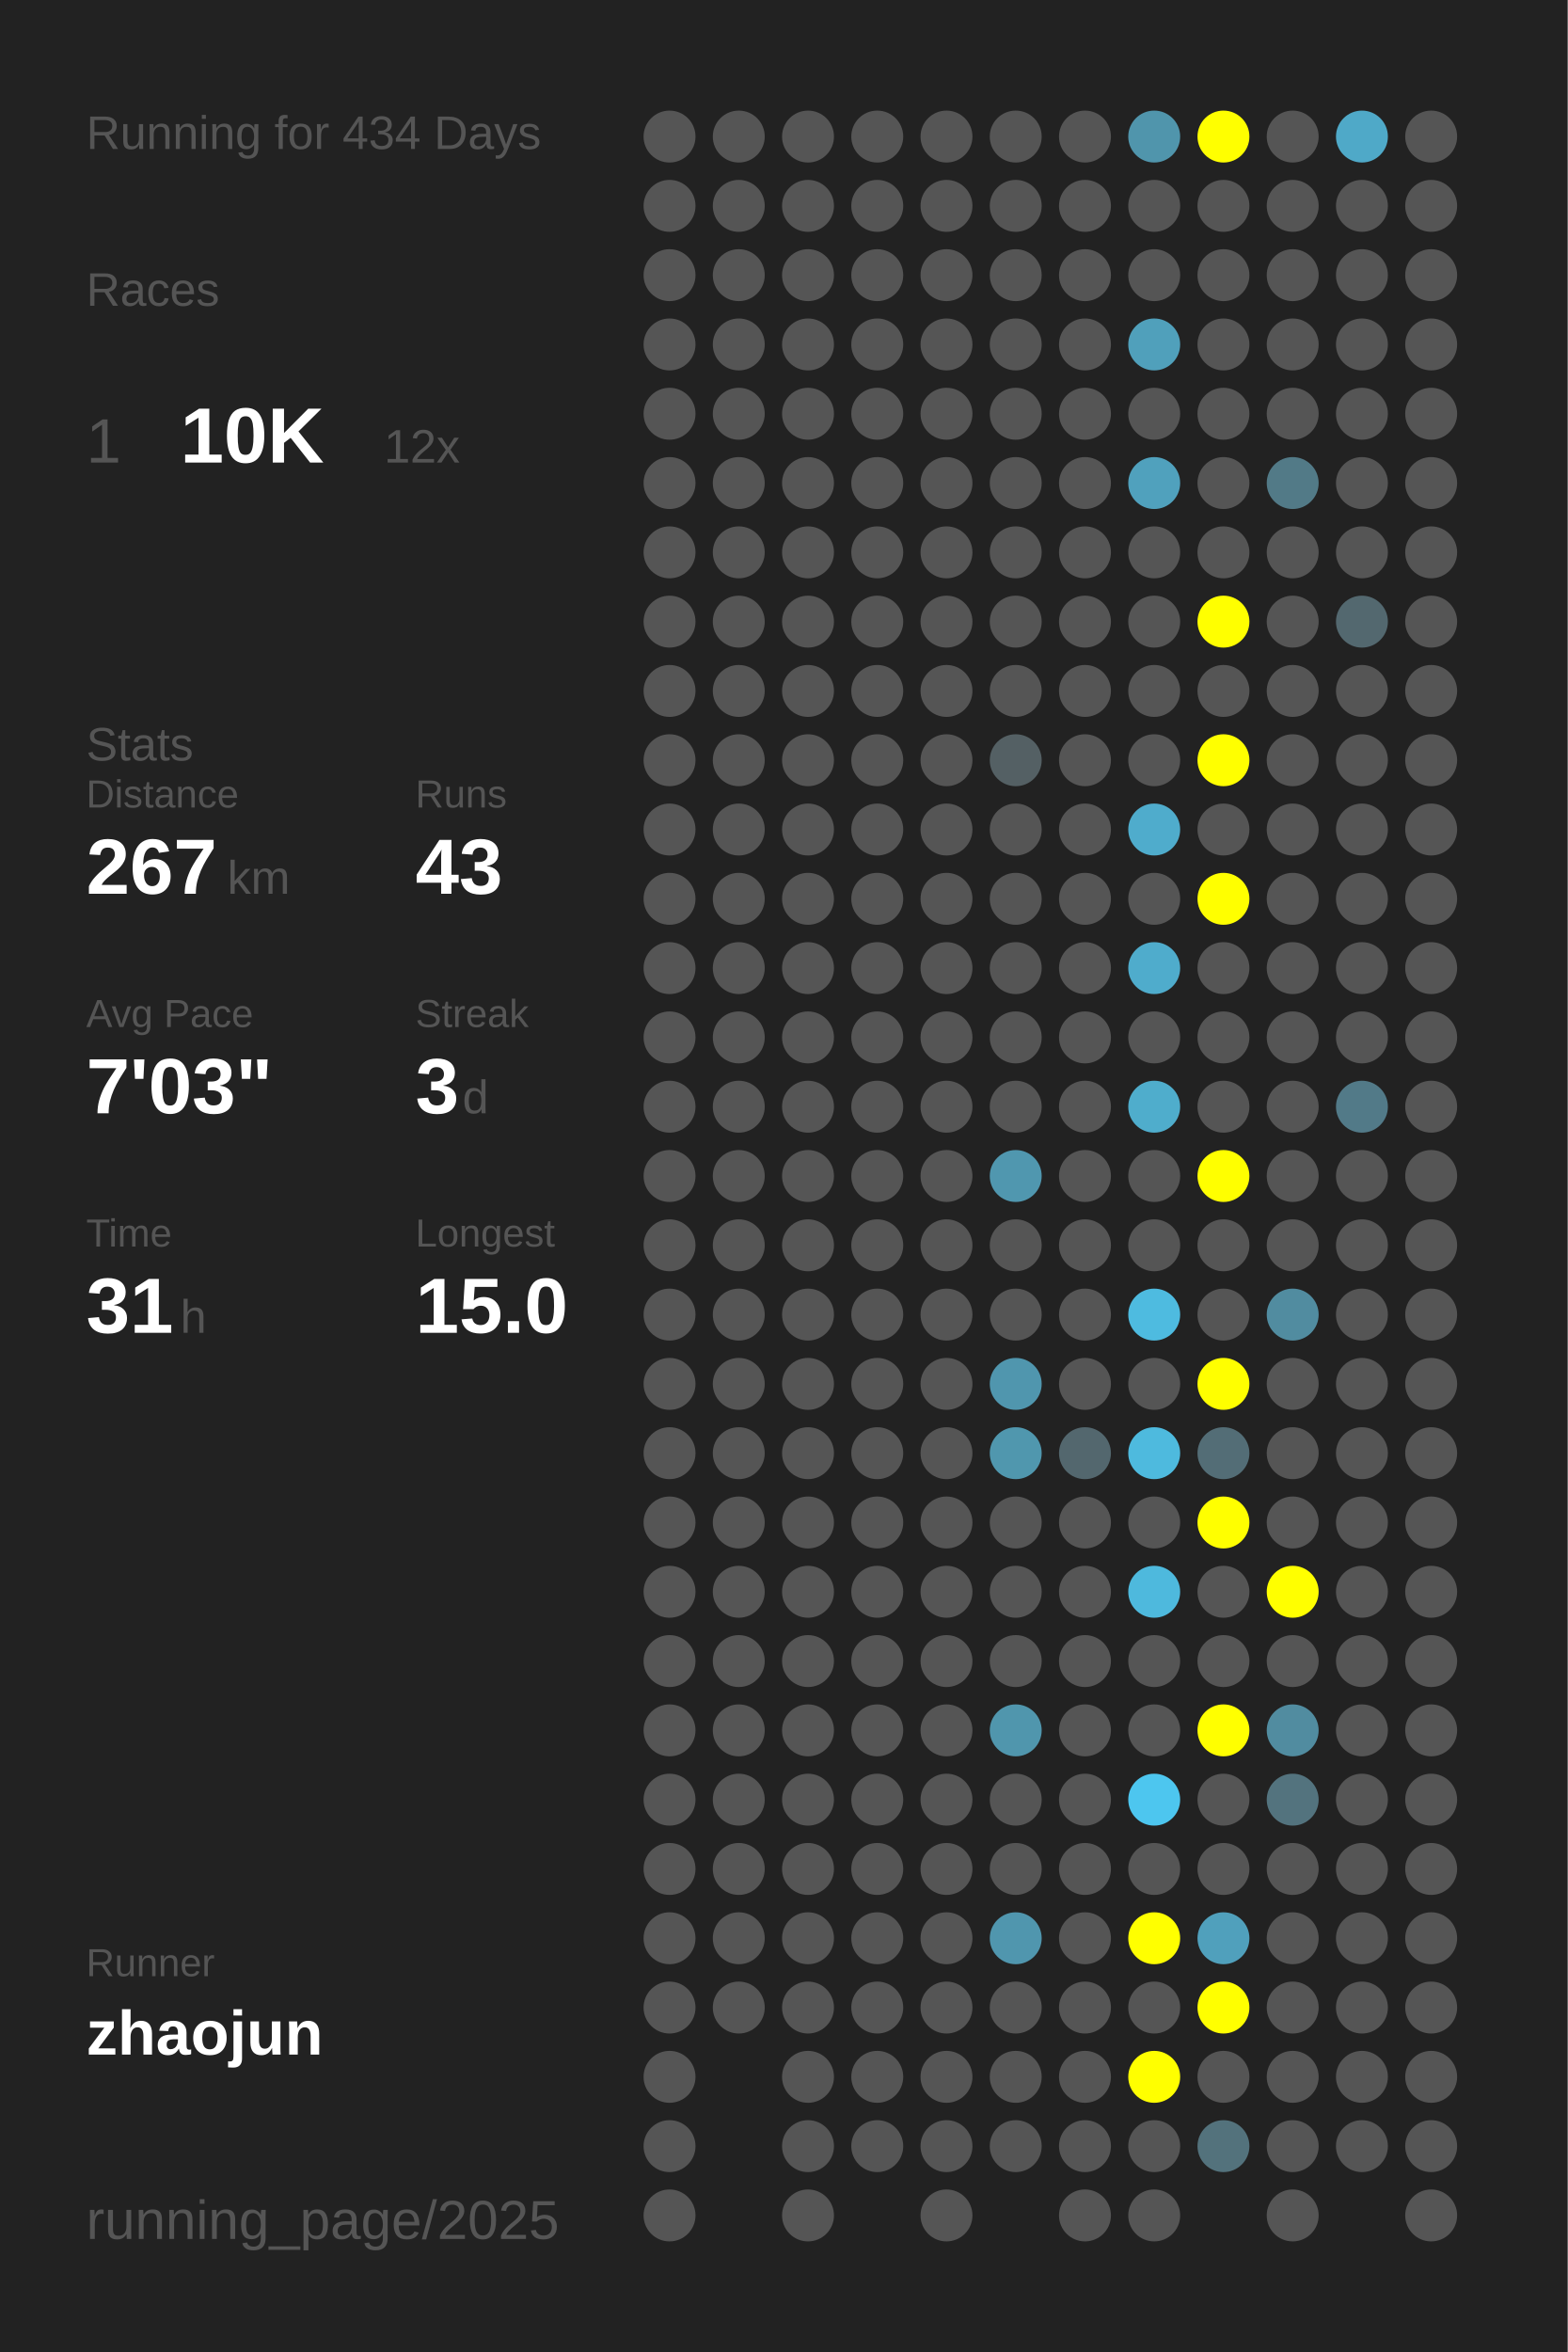
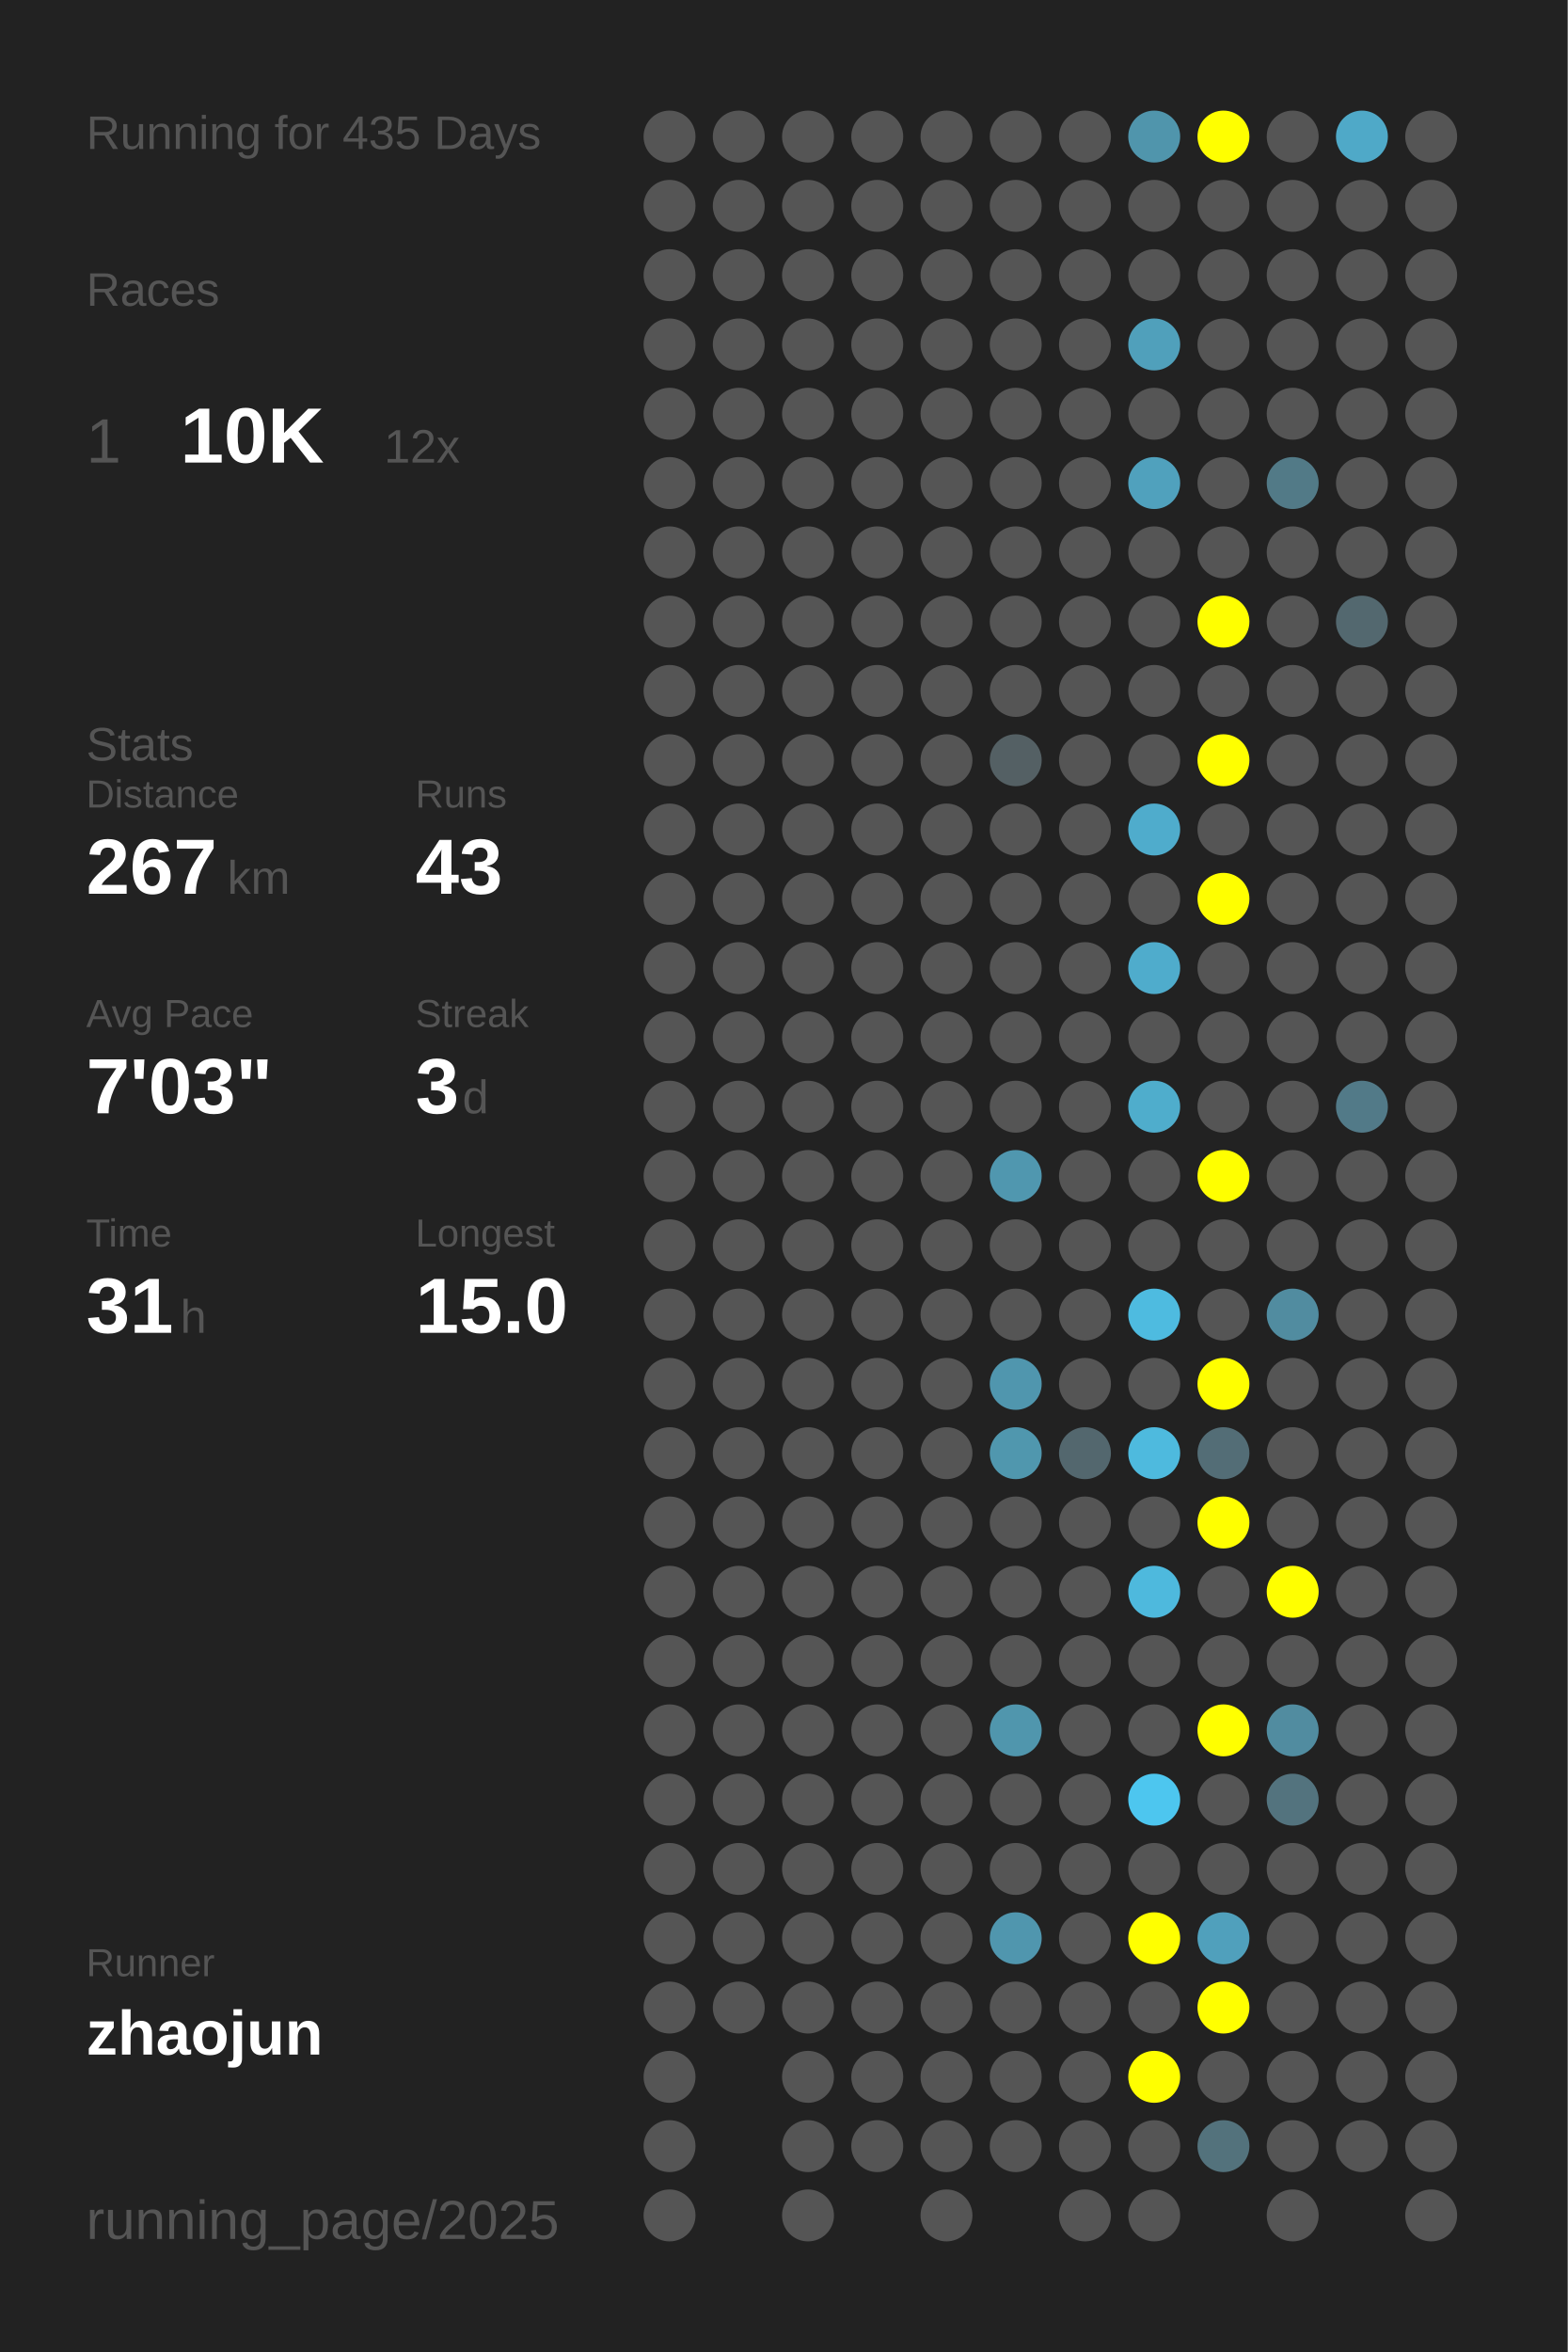
<svg xmlns="http://www.w3.org/2000/svg" baseProfile="full" height="300mm" version="1.1" viewBox="0,0,200,300" width="200mm">
  <defs />
  <rect fill="#222222" height="300" width="200" x="0" y="0" />
-   <text fill="#555555" style="font-size:6px; font-family:Arial;" x="11" y="19">Running for 434 Days</text>
+   <text fill="#555555" style="font-size:6px; font-family:Arial;" x="11" y="19">Running for 435 Days</text>
  <text fill="#555555" style="font-size:6px; font-family:Arial;" x="11" y="39">Races</text>
  <text fill="#555555" style="font-size:8px; font-family:Arial;" x="11" y="59">1</text>
  <text fill="#FFFFFF" style="font-size:10px; font-family:Arial; font-weight:bold;" x="23" y="59">10K</text>
  <text fill="#555555" style="font-size:6px; font-family:Arial;" x="49" y="59">12x</text>
  <text fill="#555555" style="font-size:6px; font-family:Arial;" x="11" y="97">Stats</text>
  <text fill="#555555" style="font-size:5px; font-family:Arial;" x="11" y="103">Distance</text>
  <text fill="#FFFFFF" style="font-size:10px; font-family:Arial; font-weight:bold;" x="11" y="114">267</text>
  <text fill="#555555" style="font-size:6px; font-family:Arial;" x="29" y="114">km</text>
  <text fill="#555555" style="font-size:5px; font-family:Arial;" x="53" y="103">Runs</text>
  <text fill="#FFFFFF" style="font-size:10px; font-family:Arial; font-weight:bold;" x="53" y="114">43</text>
  <text fill="#555555" style="font-size:5px; font-family:Arial;" x="11" y="131">Avg Pace</text>
  <text fill="#FFFFFF" style="font-size:10px; font-family:Arial; font-weight:bold;" x="11" y="142">7'03"</text>
  <text fill="#555555" style="font-size:5px; font-family:Arial;" x="53" y="131">Streak</text>
  <text fill="#FFFFFF" style="font-size:10px; font-family:Arial; font-weight:bold;" x="53" y="142">3</text>
  <text fill="#555555" style="font-size:6px; font-family:Arial;" x="59" y="142">d</text>
  <text fill="#555555" style="font-size:5px; font-family:Arial;" x="11" y="159">Time</text>
  <text fill="#FFFFFF" style="font-size:10px; font-family:Arial; font-weight:bold;" x="11" y="170">31</text>
  <text fill="#555555" style="font-size:6px; font-family:Arial;" x="23" y="170">h</text>
  <text fill="#555555" style="font-size:5px; font-family:Arial;" x="53" y="159">Longest</text>
  <text fill="#FFFFFF" style="font-size:10px; font-family:Arial; font-weight:bold;" x="53" y="170">15.0</text>
  <text fill="#555555" style="font-size:5px; font-family:Arial;" x="11" y="252.065">Runner</text>
  <text fill="#FFFFFF" style="font-size:8px; font-family:Arial; font-weight:bold;" x="11" y="262.065">zhaojun</text>
  <text fill="#555555" style="font-size:7px; font-family:Arial;" x="11" y="285.581">running_page/2025</text>
  <circle cx="85.417" cy="17.419" fill="#555555" r="3.312" />
  <circle cx="85.417" cy="26.258" fill="#555555" r="3.312" />
  <circle cx="85.417" cy="35.097" fill="#555555" r="3.312" />
  <circle cx="85.417" cy="43.935" fill="#555555" r="3.312" />
  <circle cx="85.417" cy="52.774" fill="#555555" r="3.312" />
  <circle cx="85.417" cy="61.613" fill="#555555" r="3.312" />
  <circle cx="85.417" cy="70.452" fill="#555555" r="3.312" />
  <circle cx="85.417" cy="79.29" fill="#555555" r="3.312" />
  <circle cx="85.417" cy="88.129" fill="#555555" r="3.312" />
  <circle cx="85.417" cy="96.968" fill="#555555" r="3.312" />
  <circle cx="85.417" cy="105.806" fill="#555555" r="3.312" />
  <circle cx="85.417" cy="114.645" fill="#555555" r="3.312" />
  <circle cx="85.417" cy="123.484" fill="#555555" r="3.312" />
  <circle cx="85.417" cy="132.323" fill="#555555" r="3.312" />
  <circle cx="85.417" cy="141.161" fill="#555555" r="3.312" />
  <circle cx="85.417" cy="150" fill="#555555" r="3.312" />
  <circle cx="85.417" cy="158.839" fill="#555555" r="3.312" />
  <circle cx="85.417" cy="167.677" fill="#555555" r="3.312" />
  <circle cx="85.417" cy="176.516" fill="#555555" r="3.312" />
  <circle cx="85.417" cy="185.355" fill="#555555" r="3.312" />
  <circle cx="85.417" cy="194.194" fill="#555555" r="3.312" />
  <circle cx="85.417" cy="203.032" fill="#555555" r="3.312" />
  <circle cx="85.417" cy="211.871" fill="#555555" r="3.312" />
  <circle cx="85.417" cy="220.71" fill="#555555" r="3.312" />
  <circle cx="85.417" cy="229.548" fill="#555555" r="3.312" />
  <circle cx="85.417" cy="238.387" fill="#555555" r="3.312" />
  <circle cx="85.417" cy="247.226" fill="#555555" r="3.312" />
  <circle cx="85.417" cy="256.065" fill="#555555" r="3.312" />
  <circle cx="85.417" cy="264.903" fill="#555555" r="3.312" />
  <circle cx="85.417" cy="273.742" fill="#555555" r="3.312" />
  <circle cx="85.417" cy="282.581" fill="#555555" r="3.312" />
  <circle cx="94.25" cy="17.419" fill="#555555" r="3.312" />
  <circle cx="94.25" cy="26.258" fill="#555555" r="3.312" />
  <circle cx="94.25" cy="35.097" fill="#555555" r="3.312" />
  <circle cx="94.25" cy="43.935" fill="#555555" r="3.312" />
  <circle cx="94.25" cy="52.774" fill="#555555" r="3.312" />
  <circle cx="94.25" cy="61.613" fill="#555555" r="3.312" />
  <circle cx="94.25" cy="70.452" fill="#555555" r="3.312" />
  <circle cx="94.25" cy="79.29" fill="#555555" r="3.312" />
  <circle cx="94.25" cy="88.129" fill="#555555" r="3.312" />
  <circle cx="94.25" cy="96.968" fill="#555555" r="3.312" />
  <circle cx="94.25" cy="105.806" fill="#555555" r="3.312" />
  <circle cx="94.25" cy="114.645" fill="#555555" r="3.312" />
  <circle cx="94.25" cy="123.484" fill="#555555" r="3.312" />
  <circle cx="94.25" cy="132.323" fill="#555555" r="3.312" />
  <circle cx="94.25" cy="141.161" fill="#555555" r="3.312" />
  <circle cx="94.25" cy="150" fill="#555555" r="3.312" />
  <circle cx="94.25" cy="158.839" fill="#555555" r="3.312" />
  <circle cx="94.25" cy="167.677" fill="#555555" r="3.312" />
  <circle cx="94.25" cy="176.516" fill="#555555" r="3.312" />
  <circle cx="94.25" cy="185.355" fill="#555555" r="3.312" />
  <circle cx="94.25" cy="194.194" fill="#555555" r="3.312" />
  <circle cx="94.25" cy="203.032" fill="#555555" r="3.312" />
  <circle cx="94.25" cy="211.871" fill="#555555" r="3.312" />
  <circle cx="94.25" cy="220.71" fill="#555555" r="3.312" />
  <circle cx="94.25" cy="229.548" fill="#555555" r="3.312" />
  <circle cx="94.25" cy="238.387" fill="#555555" r="3.312" />
  <circle cx="94.25" cy="247.226" fill="#555555" r="3.312" />
  <circle cx="94.25" cy="256.065" fill="#555555" r="3.312" />
  <circle cx="103.083" cy="17.419" fill="#555555" r="3.312" />
  <circle cx="103.083" cy="26.258" fill="#555555" r="3.312" />
  <circle cx="103.083" cy="35.097" fill="#555555" r="3.312" />
  <circle cx="103.083" cy="43.935" fill="#555555" r="3.312" />
  <circle cx="103.083" cy="52.774" fill="#555555" r="3.312" />
  <circle cx="103.083" cy="61.613" fill="#555555" r="3.312" />
  <circle cx="103.083" cy="70.452" fill="#555555" r="3.312" />
  <circle cx="103.083" cy="79.29" fill="#555555" r="3.312" />
  <circle cx="103.083" cy="88.129" fill="#555555" r="3.312" />
  <circle cx="103.083" cy="96.968" fill="#555555" r="3.312" />
  <circle cx="103.083" cy="105.806" fill="#555555" r="3.312" />
  <circle cx="103.083" cy="114.645" fill="#555555" r="3.312" />
  <circle cx="103.083" cy="123.484" fill="#555555" r="3.312" />
  <circle cx="103.083" cy="132.323" fill="#555555" r="3.312" />
  <circle cx="103.083" cy="141.161" fill="#555555" r="3.312" />
  <circle cx="103.083" cy="150" fill="#555555" r="3.312" />
  <circle cx="103.083" cy="158.839" fill="#555555" r="3.312" />
  <circle cx="103.083" cy="167.677" fill="#555555" r="3.312" />
  <circle cx="103.083" cy="176.516" fill="#555555" r="3.312" />
  <circle cx="103.083" cy="185.355" fill="#555555" r="3.312" />
  <circle cx="103.083" cy="194.194" fill="#555555" r="3.312" />
  <circle cx="103.083" cy="203.032" fill="#555555" r="3.312" />
  <circle cx="103.083" cy="211.871" fill="#555555" r="3.312" />
  <circle cx="103.083" cy="220.71" fill="#555555" r="3.312" />
  <circle cx="103.083" cy="229.548" fill="#555555" r="3.312" />
  <circle cx="103.083" cy="238.387" fill="#555555" r="3.312" />
  <circle cx="103.083" cy="247.226" fill="#555555" r="3.312" />
  <circle cx="103.083" cy="256.065" fill="#555555" r="3.312" />
  <circle cx="103.083" cy="264.903" fill="#555555" r="3.312" />
  <circle cx="103.083" cy="273.742" fill="#555555" r="3.312" />
  <circle cx="103.083" cy="282.581" fill="#555555" r="3.312" />
  <circle cx="111.917" cy="17.419" fill="#555555" r="3.312" />
  <circle cx="111.917" cy="26.258" fill="#555555" r="3.312" />
  <circle cx="111.917" cy="35.097" fill="#555555" r="3.312" />
  <circle cx="111.917" cy="43.935" fill="#555555" r="3.312" />
  <circle cx="111.917" cy="52.774" fill="#555555" r="3.312" />
  <circle cx="111.917" cy="61.613" fill="#555555" r="3.312" />
  <circle cx="111.917" cy="70.452" fill="#555555" r="3.312" />
  <circle cx="111.917" cy="79.29" fill="#555555" r="3.312" />
  <circle cx="111.917" cy="88.129" fill="#555555" r="3.312" />
  <circle cx="111.917" cy="96.968" fill="#555555" r="3.312" />
  <circle cx="111.917" cy="105.806" fill="#555555" r="3.312" />
  <circle cx="111.917" cy="114.645" fill="#555555" r="3.312" />
  <circle cx="111.917" cy="123.484" fill="#555555" r="3.312" />
  <circle cx="111.917" cy="132.323" fill="#555555" r="3.312" />
  <circle cx="111.917" cy="141.161" fill="#555555" r="3.312" />
  <circle cx="111.917" cy="150" fill="#555555" r="3.312" />
  <circle cx="111.917" cy="158.839" fill="#555555" r="3.312" />
  <circle cx="111.917" cy="167.677" fill="#555555" r="3.312" />
  <circle cx="111.917" cy="176.516" fill="#555555" r="3.312" />
  <circle cx="111.917" cy="185.355" fill="#555555" r="3.312" />
  <circle cx="111.917" cy="194.194" fill="#555555" r="3.312" />
  <circle cx="111.917" cy="203.032" fill="#555555" r="3.312" />
  <circle cx="111.917" cy="211.871" fill="#555555" r="3.312" />
  <circle cx="111.917" cy="220.71" fill="#555555" r="3.312" />
  <circle cx="111.917" cy="229.548" fill="#555555" r="3.312" />
  <circle cx="111.917" cy="238.387" fill="#555555" r="3.312" />
  <circle cx="111.917" cy="247.226" fill="#555555" r="3.312" />
  <circle cx="111.917" cy="256.065" fill="#555555" r="3.312" />
  <circle cx="111.917" cy="264.903" fill="#555555" r="3.312" />
  <circle cx="111.917" cy="273.742" fill="#555555" r="3.312" />
  <circle cx="120.75" cy="17.419" fill="#555555" r="3.312" />
  <circle cx="120.75" cy="26.258" fill="#555555" r="3.312" />
  <circle cx="120.75" cy="35.097" fill="#555555" r="3.312" />
  <circle cx="120.75" cy="43.935" fill="#555555" r="3.312" />
  <circle cx="120.75" cy="52.774" fill="#555555" r="3.312" />
  <circle cx="120.75" cy="61.613" fill="#555555" r="3.312" />
  <circle cx="120.75" cy="70.452" fill="#555555" r="3.312" />
  <circle cx="120.75" cy="79.29" fill="#555555" r="3.312" />
  <circle cx="120.75" cy="88.129" fill="#555555" r="3.312" />
  <circle cx="120.75" cy="96.968" fill="#555555" r="3.312" />
  <circle cx="120.75" cy="105.806" fill="#555555" r="3.312" />
  <circle cx="120.75" cy="114.645" fill="#555555" r="3.312" />
  <circle cx="120.75" cy="123.484" fill="#555555" r="3.312" />
  <circle cx="120.75" cy="132.323" fill="#555555" r="3.312" />
  <circle cx="120.75" cy="141.161" fill="#555555" r="3.312" />
  <circle cx="120.75" cy="150" fill="#555555" r="3.312" />
  <circle cx="120.75" cy="158.839" fill="#555555" r="3.312" />
  <circle cx="120.75" cy="167.677" fill="#555555" r="3.312" />
  <circle cx="120.75" cy="176.516" fill="#555555" r="3.312" />
  <circle cx="120.75" cy="185.355" fill="#555555" r="3.312" />
  <circle cx="120.75" cy="194.194" fill="#555555" r="3.312" />
  <circle cx="120.75" cy="203.032" fill="#555555" r="3.312" />
  <circle cx="120.75" cy="211.871" fill="#555555" r="3.312" />
  <circle cx="120.75" cy="220.71" fill="#555555" r="3.312" />
  <circle cx="120.75" cy="229.548" fill="#555555" r="3.312" />
  <circle cx="120.75" cy="238.387" fill="#555555" r="3.312" />
  <circle cx="120.75" cy="247.226" fill="#555555" r="3.312" />
  <circle cx="120.75" cy="256.065" fill="#555555" r="3.312" />
  <circle cx="120.75" cy="264.903" fill="#555555" r="3.312" />
  <circle cx="120.75" cy="273.742" fill="#555555" r="3.312" />
  <circle cx="120.75" cy="282.581" fill="#555555" r="3.312" />
  <circle cx="129.583" cy="17.419" fill="#555555" r="3.312" />
  <circle cx="129.583" cy="26.258" fill="#555555" r="3.312" />
  <circle cx="129.583" cy="35.097" fill="#555555" r="3.312" />
  <circle cx="129.583" cy="43.935" fill="#555555" r="3.312" />
  <circle cx="129.583" cy="52.774" fill="#555555" r="3.312" />
  <circle cx="129.583" cy="61.613" fill="#555555" r="3.312" />
  <circle cx="129.583" cy="70.452" fill="#555555" r="3.312" />
  <circle cx="129.583" cy="79.29" fill="#555555" r="3.312" />
  <circle cx="129.583" cy="88.129" fill="#555555" r="3.312" />
  <circle cx="129.583" cy="96.968" fill="#546064" r="3.312" />
  <circle cx="129.583" cy="105.806" fill="#555555" r="3.312" />
  <circle cx="129.583" cy="114.645" fill="#555555" r="3.312" />
  <circle cx="129.583" cy="123.484" fill="#555555" r="3.312" />
  <circle cx="129.583" cy="132.323" fill="#555555" r="3.312" />
  <circle cx="129.583" cy="141.161" fill="#555555" r="3.312" />
  <circle cx="129.583" cy="150" fill="#5097af" r="3.312" />
  <circle cx="129.583" cy="158.839" fill="#555555" r="3.312" />
  <circle cx="129.583" cy="167.677" fill="#555555" r="3.312" />
  <circle cx="129.583" cy="176.516" fill="#5096ae" r="3.312" />
  <circle cx="129.583" cy="185.355" fill="#5097ae" r="3.312" />
  <circle cx="129.583" cy="194.194" fill="#555555" r="3.312" />
  <circle cx="129.583" cy="203.032" fill="#555555" r="3.312" />
  <circle cx="129.583" cy="211.871" fill="#555555" r="3.312" />
  <circle cx="129.583" cy="220.71" fill="#5096ad" r="3.312" />
  <circle cx="129.583" cy="229.548" fill="#555555" r="3.312" />
  <circle cx="129.583" cy="238.387" fill="#555555" r="3.312" />
  <circle cx="129.583" cy="247.226" fill="#5096ae" r="3.312" />
  <circle cx="129.583" cy="256.065" fill="#555555" r="3.312" />
  <circle cx="129.583" cy="264.903" fill="#555555" r="3.312" />
  <circle cx="129.583" cy="273.742" fill="#555555" r="3.312" />
  <circle cx="138.417" cy="17.419" fill="#555555" r="3.312" />
  <circle cx="138.417" cy="26.258" fill="#555555" r="3.312" />
  <circle cx="138.417" cy="35.097" fill="#555555" r="3.312" />
  <circle cx="138.417" cy="43.935" fill="#555555" r="3.312" />
  <circle cx="138.417" cy="52.774" fill="#555555" r="3.312" />
  <circle cx="138.417" cy="61.613" fill="#555555" r="3.312" />
  <circle cx="138.417" cy="70.452" fill="#555555" r="3.312" />
  <circle cx="138.417" cy="79.29" fill="#555555" r="3.312" />
  <circle cx="138.417" cy="88.129" fill="#555555" r="3.312" />
  <circle cx="138.417" cy="96.968" fill="#555555" r="3.312" />
  <circle cx="138.417" cy="105.806" fill="#555555" r="3.312" />
  <circle cx="138.417" cy="114.645" fill="#555555" r="3.312" />
  <circle cx="138.417" cy="123.484" fill="#555555" r="3.312" />
  <circle cx="138.417" cy="132.323" fill="#555555" r="3.312" />
  <circle cx="138.417" cy="141.161" fill="#555555" r="3.312" />
  <circle cx="138.417" cy="150" fill="#555555" r="3.312" />
  <circle cx="138.417" cy="158.839" fill="#555555" r="3.312" />
  <circle cx="138.417" cy="167.677" fill="#555555" r="3.312" />
  <circle cx="138.417" cy="176.516" fill="#555555" r="3.312" />
  <circle cx="138.417" cy="185.355" fill="#53676e" r="3.312" />
  <circle cx="138.417" cy="194.194" fill="#555555" r="3.312" />
  <circle cx="138.417" cy="203.032" fill="#555555" r="3.312" />
  <circle cx="138.417" cy="211.871" fill="#555555" r="3.312" />
  <circle cx="138.417" cy="220.71" fill="#555555" r="3.312" />
  <circle cx="138.417" cy="229.548" fill="#555555" r="3.312" />
  <circle cx="138.417" cy="238.387" fill="#555555" r="3.312" />
  <circle cx="138.417" cy="247.226" fill="#555555" r="3.312" />
  <circle cx="138.417" cy="256.065" fill="#555555" r="3.312" />
  <circle cx="138.417" cy="264.903" fill="#555555" r="3.312" />
  <circle cx="138.417" cy="273.742" fill="#555555" r="3.312" />
  <circle cx="138.417" cy="282.581" fill="#555555" r="3.312" />
  <circle cx="147.25" cy="17.419" fill="#5095ac" r="3.312" />
  <circle cx="147.25" cy="26.258" fill="#555555" r="3.312" />
  <circle cx="147.25" cy="35.097" fill="#555555" r="3.312" />
  <circle cx="147.25" cy="43.935" fill="#50a0bb" r="3.312" />
  <circle cx="147.25" cy="52.774" fill="#555555" r="3.312" />
  <circle cx="147.25" cy="61.613" fill="#50a1bd" r="3.312" />
  <circle cx="147.25" cy="70.452" fill="#555555" r="3.312" />
  <circle cx="147.25" cy="79.29" fill="#555555" r="3.312" />
  <circle cx="147.25" cy="88.129" fill="#555555" r="3.312" />
  <circle cx="147.25" cy="96.968" fill="#555555" r="3.312" />
  <circle cx="147.25" cy="105.806" fill="#4faccc" r="3.312" />
  <circle cx="147.25" cy="114.645" fill="#555555" r="3.312" />
  <circle cx="147.25" cy="123.484" fill="#4faccc" r="3.312" />
  <circle cx="147.25" cy="132.323" fill="#555555" r="3.312" />
  <circle cx="147.25" cy="141.161" fill="#4fadcc" r="3.312" />
  <circle cx="147.25" cy="150" fill="#555555" r="3.312" />
  <circle cx="147.25" cy="158.839" fill="#555555" r="3.312" />
  <circle cx="147.25" cy="167.677" fill="#4ebbe0" r="3.312" />
  <circle cx="147.25" cy="176.516" fill="#555555" r="3.312" />
  <circle cx="147.25" cy="185.355" fill="#4ebade" r="3.312" />
  <circle cx="147.25" cy="194.194" fill="#555555" r="3.312" />
  <circle cx="147.25" cy="203.032" fill="#4eb9dd" r="3.312" />
  <circle cx="147.25" cy="211.871" fill="#555555" r="3.312" />
  <circle cx="147.25" cy="220.71" fill="#555555" r="3.312" />
  <circle cx="147.25" cy="229.548" fill="#4dc6ef" r="3.312" />
  <circle cx="147.25" cy="238.387" fill="#555555" r="3.312" />
  <circle cx="147.25" cy="247.226" fill="#FFFF00" r="3.312" />
  <circle cx="147.25" cy="256.065" fill="#555555" r="3.312" />
  <circle cx="147.25" cy="264.903" fill="#FFFF00" r="3.312" />
  <circle cx="147.25" cy="273.742" fill="#555555" r="3.312" />
  <circle cx="147.25" cy="282.581" fill="#555555" r="3.312" />
  <circle cx="156.083" cy="17.419" fill="#FFFF00" r="3.312" />
  <circle cx="156.083" cy="26.258" fill="#555555" r="3.312" />
  <circle cx="156.083" cy="35.097" fill="#555555" r="3.312" />
  <circle cx="156.083" cy="43.935" fill="#555555" r="3.312" />
  <circle cx="156.083" cy="52.774" fill="#555555" r="3.312" />
  <circle cx="156.083" cy="61.613" fill="#555555" r="3.312" />
  <circle cx="156.083" cy="70.452" fill="#555555" r="3.312" />
  <circle cx="156.083" cy="79.29" fill="#FFFF00" r="3.312" />
  <circle cx="156.083" cy="88.129" fill="#555555" r="3.312" />
  <circle cx="156.083" cy="96.968" fill="#FFFF00" r="3.312" />
  <circle cx="156.083" cy="105.806" fill="#555555" r="3.312" />
  <circle cx="156.083" cy="114.645" fill="#FFFF00" r="3.312" />
  <circle cx="156.083" cy="123.484" fill="#555555" r="3.312" />
  <circle cx="156.083" cy="132.323" fill="#555555" r="3.312" />
  <circle cx="156.083" cy="141.161" fill="#555555" r="3.312" />
  <circle cx="156.083" cy="150" fill="#FFFF00" r="3.312" />
  <circle cx="156.083" cy="158.839" fill="#555555" r="3.312" />
  <circle cx="156.083" cy="167.677" fill="#555555" r="3.312" />
  <circle cx="156.083" cy="176.516" fill="#FFFF00" r="3.312" />
  <circle cx="156.083" cy="185.355" fill="#536d76" r="3.312" />
  <circle cx="156.083" cy="194.194" fill="#FFFF00" r="3.312" />
  <circle cx="156.083" cy="203.032" fill="#555555" r="3.312" />
  <circle cx="156.083" cy="211.871" fill="#555555" r="3.312" />
  <circle cx="156.083" cy="220.71" fill="#FFFF00" r="3.312" />
  <circle cx="156.083" cy="229.548" fill="#555555" r="3.312" />
  <circle cx="156.083" cy="238.387" fill="#555555" r="3.312" />
  <circle cx="156.083" cy="247.226" fill="#50a0bc" r="3.312" />
  <circle cx="156.083" cy="256.065" fill="#FFFF00" r="3.312" />
  <circle cx="156.083" cy="264.903" fill="#555555" r="3.312" />
  <circle cx="156.083" cy="273.742" fill="#53727c" r="3.312" />
  <circle cx="164.917" cy="17.419" fill="#555555" r="3.312" />
  <circle cx="164.917" cy="26.258" fill="#555555" r="3.312" />
  <circle cx="164.917" cy="35.097" fill="#555555" r="3.312" />
  <circle cx="164.917" cy="43.935" fill="#555555" r="3.312" />
  <circle cx="164.917" cy="52.774" fill="#555555" r="3.312" />
  <circle cx="164.917" cy="61.613" fill="#527a87" r="3.312" />
  <circle cx="164.917" cy="70.452" fill="#555555" r="3.312" />
  <circle cx="164.917" cy="79.29" fill="#555555" r="3.312" />
  <circle cx="164.917" cy="88.129" fill="#555555" r="3.312" />
  <circle cx="164.917" cy="96.968" fill="#555555" r="3.312" />
  <circle cx="164.917" cy="105.806" fill="#555555" r="3.312" />
  <circle cx="164.917" cy="114.645" fill="#555555" r="3.312" />
  <circle cx="164.917" cy="123.484" fill="#555555" r="3.312" />
  <circle cx="164.917" cy="132.323" fill="#555555" r="3.312" />
  <circle cx="164.917" cy="141.161" fill="#555555" r="3.312" />
  <circle cx="164.917" cy="150" fill="#555555" r="3.312" />
  <circle cx="164.917" cy="158.839" fill="#555555" r="3.312" />
  <circle cx="164.917" cy="167.677" fill="#518ca0" r="3.312" />
  <circle cx="164.917" cy="176.516" fill="#555555" r="3.312" />
  <circle cx="164.917" cy="185.355" fill="#555555" r="3.312" />
  <circle cx="164.917" cy="194.194" fill="#555555" r="3.312" />
  <circle cx="164.917" cy="203.032" fill="#FFFF00" r="3.312" />
  <circle cx="164.917" cy="211.871" fill="#555555" r="3.312" />
  <circle cx="164.917" cy="220.71" fill="#518ca0" r="3.312" />
  <circle cx="164.917" cy="229.548" fill="#53737e" r="3.312" />
  <circle cx="164.917" cy="238.387" fill="#555555" r="3.312" />
  <circle cx="164.917" cy="247.226" fill="#555555" r="3.312" />
  <circle cx="164.917" cy="256.065" fill="#555555" r="3.312" />
  <circle cx="164.917" cy="264.903" fill="#555555" r="3.312" />
  <circle cx="164.917" cy="273.742" fill="#555555" r="3.312" />
  <circle cx="164.917" cy="282.581" fill="#555555" r="3.312" />
  <circle cx="173.75" cy="17.419" fill="#4fa9c8" r="3.312" />
  <circle cx="173.75" cy="26.258" fill="#555555" r="3.312" />
  <circle cx="173.75" cy="35.097" fill="#555555" r="3.312" />
  <circle cx="173.75" cy="43.935" fill="#555555" r="3.312" />
  <circle cx="173.75" cy="52.774" fill="#555555" r="3.312" />
  <circle cx="173.75" cy="61.613" fill="#555555" r="3.312" />
  <circle cx="173.75" cy="70.452" fill="#555555" r="3.312" />
  <circle cx="173.75" cy="79.29" fill="#53686f" r="3.312" />
  <circle cx="173.75" cy="88.129" fill="#555555" r="3.312" />
  <circle cx="173.75" cy="96.968" fill="#555555" r="3.312" />
  <circle cx="173.75" cy="105.806" fill="#555555" r="3.312" />
  <circle cx="173.75" cy="114.645" fill="#555555" r="3.312" />
  <circle cx="173.75" cy="123.484" fill="#555555" r="3.312" />
  <circle cx="173.75" cy="132.323" fill="#555555" r="3.312" />
  <circle cx="173.75" cy="141.161" fill="#527a88" r="3.312" />
  <circle cx="173.75" cy="150" fill="#555555" r="3.312" />
  <circle cx="173.75" cy="158.839" fill="#555555" r="3.312" />
  <circle cx="173.75" cy="167.677" fill="#555555" r="3.312" />
  <circle cx="173.75" cy="176.516" fill="#555555" r="3.312" />
  <circle cx="173.75" cy="185.355" fill="#555555" r="3.312" />
  <circle cx="173.75" cy="194.194" fill="#555555" r="3.312" />
  <circle cx="173.75" cy="203.032" fill="#555555" r="3.312" />
  <circle cx="173.75" cy="211.871" fill="#555555" r="3.312" />
  <circle cx="173.75" cy="220.71" fill="#555555" r="3.312" />
  <circle cx="173.75" cy="229.548" fill="#555555" r="3.312" />
  <circle cx="173.75" cy="238.387" fill="#555555" r="3.312" />
  <circle cx="173.75" cy="247.226" fill="#555555" r="3.312" />
  <circle cx="173.75" cy="256.065" fill="#555555" r="3.312" />
  <circle cx="173.75" cy="264.903" fill="#555555" r="3.312" />
  <circle cx="173.75" cy="273.742" fill="#555555" r="3.312" />
  <circle cx="182.583" cy="17.419" fill="#555555" r="3.312" />
  <circle cx="182.583" cy="26.258" fill="#555555" r="3.312" />
  <circle cx="182.583" cy="35.097" fill="#555555" r="3.312" />
  <circle cx="182.583" cy="43.935" fill="#555555" r="3.312" />
  <circle cx="182.583" cy="52.774" fill="#555555" r="3.312" />
  <circle cx="182.583" cy="61.613" fill="#555555" r="3.312" />
  <circle cx="182.583" cy="70.452" fill="#555555" r="3.312" />
  <circle cx="182.583" cy="79.29" fill="#555555" r="3.312" />
  <circle cx="182.583" cy="88.129" fill="#555555" r="3.312" />
  <circle cx="182.583" cy="96.968" fill="#555555" r="3.312" />
  <circle cx="182.583" cy="105.806" fill="#555555" r="3.312" />
  <circle cx="182.583" cy="114.645" fill="#555555" r="3.312" />
  <circle cx="182.583" cy="123.484" fill="#555555" r="3.312" />
  <circle cx="182.583" cy="132.323" fill="#555555" r="3.312" />
  <circle cx="182.583" cy="141.161" fill="#555555" r="3.312" />
  <circle cx="182.583" cy="150" fill="#555555" r="3.312" />
  <circle cx="182.583" cy="158.839" fill="#555555" r="3.312" />
  <circle cx="182.583" cy="167.677" fill="#555555" r="3.312" />
  <circle cx="182.583" cy="176.516" fill="#555555" r="3.312" />
  <circle cx="182.583" cy="185.355" fill="#555555" r="3.312" />
  <circle cx="182.583" cy="194.194" fill="#555555" r="3.312" />
  <circle cx="182.583" cy="203.032" fill="#555555" r="3.312" />
  <circle cx="182.583" cy="211.871" fill="#555555" r="3.312" />
  <circle cx="182.583" cy="220.71" fill="#555555" r="3.312" />
  <circle cx="182.583" cy="229.548" fill="#555555" r="3.312" />
  <circle cx="182.583" cy="238.387" fill="#555555" r="3.312" />
  <circle cx="182.583" cy="247.226" fill="#555555" r="3.312" />
  <circle cx="182.583" cy="256.065" fill="#555555" r="3.312" />
  <circle cx="182.583" cy="264.903" fill="#555555" r="3.312" />
  <circle cx="182.583" cy="273.742" fill="#555555" r="3.312" />
  <circle cx="182.583" cy="282.581" fill="#555555" r="3.312" />
</svg>
